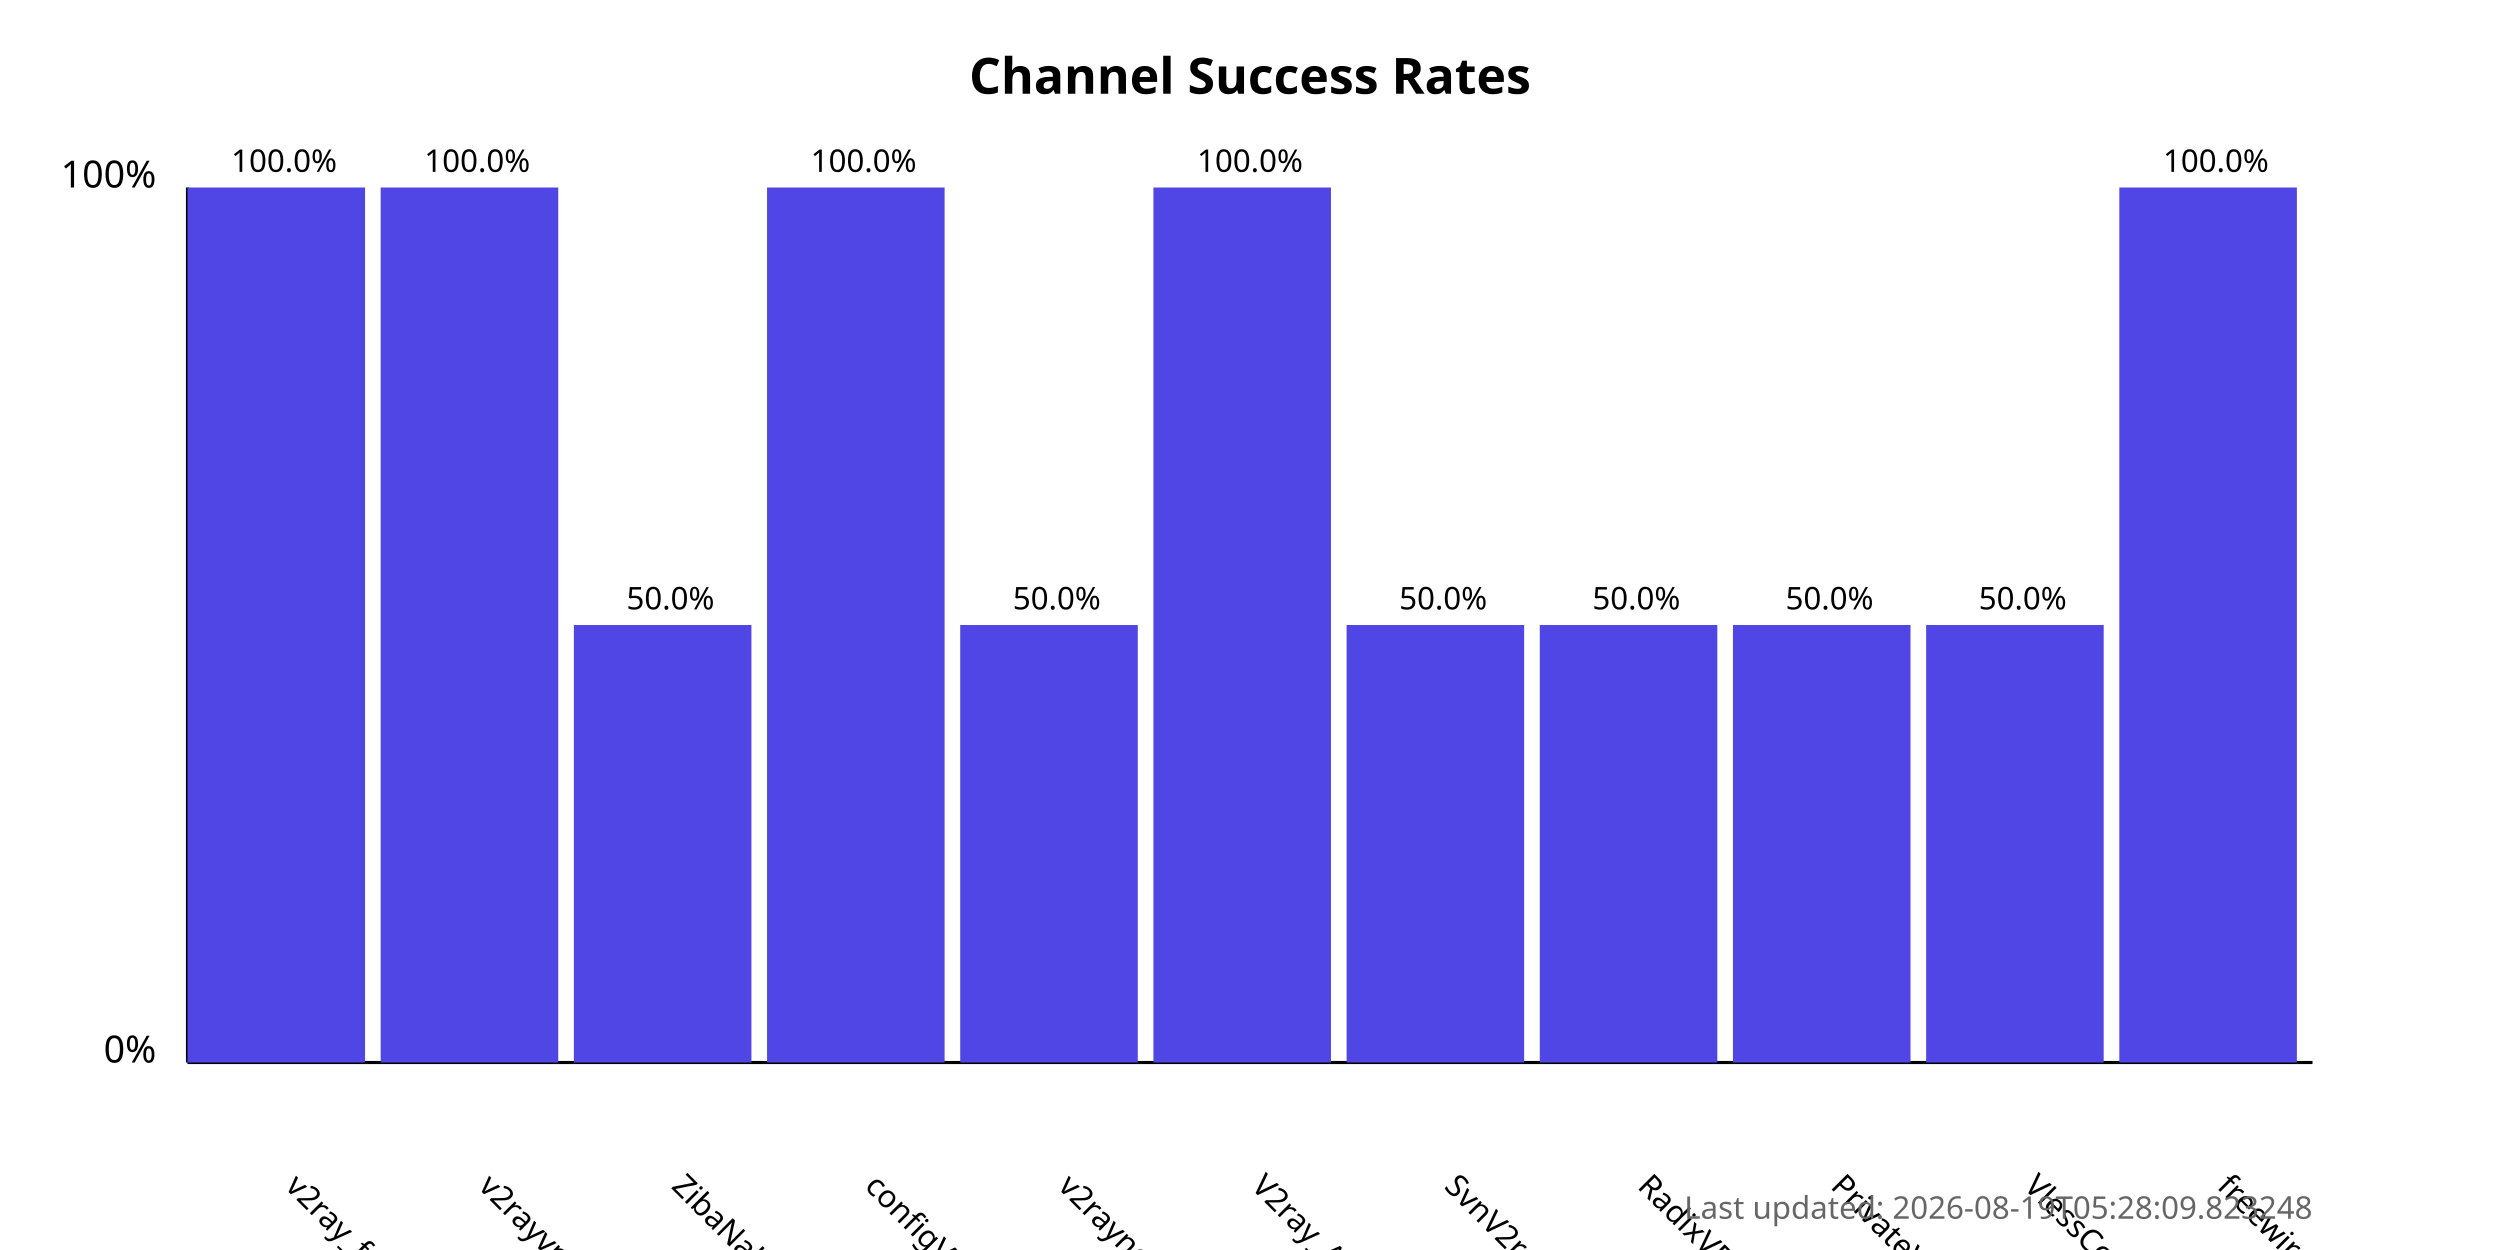
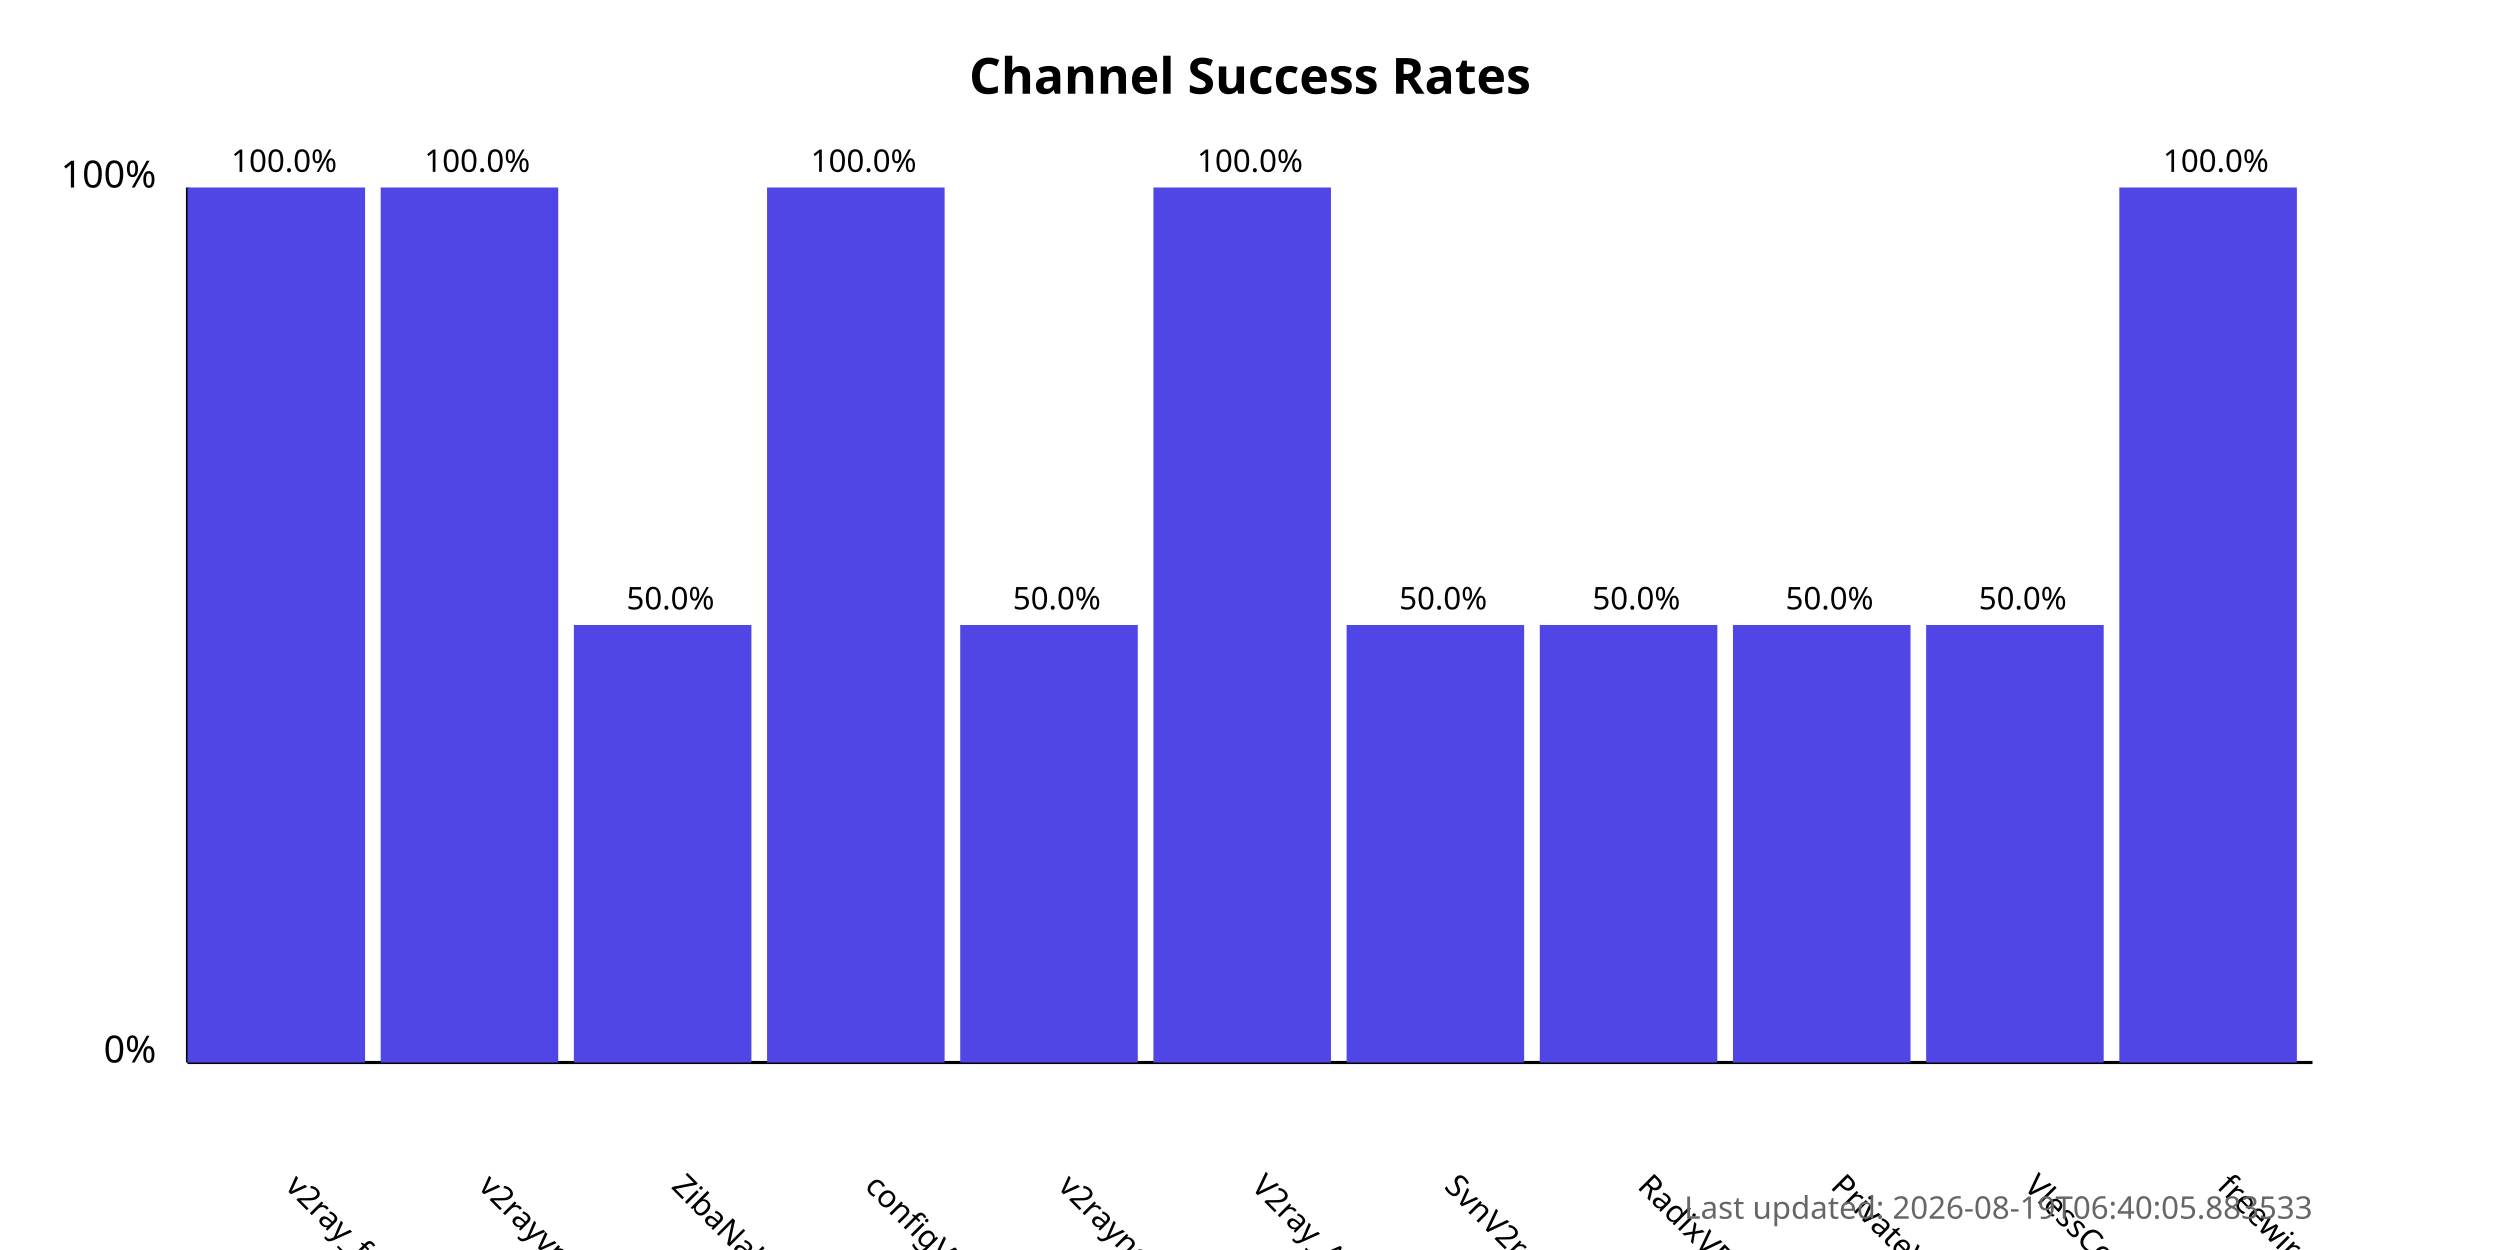
<svg xmlns="http://www.w3.org/2000/svg" width="800" height="400">
  <style>
            .chart-title { font: bold 16px sans-serif; }
            .axis-label { font: 12px sans-serif; }
            .tick-label { font: 10px sans-serif; }
            .bar { fill: #4f46e5; }
            .bar:hover { fill: #6366f1; }
            .timestamp { font: 10px sans-serif; fill: #666; }
        </style>
  <text x="400.0" y="30" text-anchor="middle" class="chart-title">
            Channel Success Rates
        </text>
  <line x1="60" y1="340" x2="60" y2="60" stroke="black" stroke-width="1" />
  <line x1="60" y1="340" x2="740" y2="340" stroke="black" stroke-width="1" />
  <text x="50" y="340" text-anchor="end" class="axis-label">0%</text>
  <text x="50" y="60" text-anchor="end" class="axis-label">100%</text>
  <g>
    <rect x="60" y="60.0" width="56.818" height="280.0" class="bar" />
    <text x="90.909" y="380" transform="rotate(45, 90.90909, 380)" text-anchor="start" class="tick-label">
                v2ray_free_conf
            </text>
    <text x="90.909" y="55.0" text-anchor="middle" class="tick-label">
                100.0%
            </text>
  </g>
  <g>
    <rect x="121.818" y="60.0" width="56.818" height="280.0" class="bar" />
    <text x="152.727" y="380" transform="rotate(45, 152.7273, 380)" text-anchor="start" class="tick-label">
                v2rayvpno
            </text>
    <text x="152.727" y="55.0" text-anchor="middle" class="tick-label">
                100.0%
            </text>
  </g>
  <g>
    <rect x="183.636" y="200.0" width="56.818" height="140.0" class="bar" />
    <text x="214.545" y="380" transform="rotate(45, 214.5455, 380)" text-anchor="start" class="tick-label">
                ZibaNabz
            </text>
    <text x="214.545" y="195.0" text-anchor="middle" class="tick-label">
                50.0%
            </text>
  </g>
  <g>
    <rect x="245.455" y="60.0" width="56.818" height="280.0" class="bar" />
    <text x="276.364" y="380" transform="rotate(45, 276.3636, 380)" text-anchor="start" class="tick-label">
                configV2rayForFree
            </text>
    <text x="276.364" y="55.0" text-anchor="middle" class="tick-label">
                100.0%
            </text>
  </g>
  <g>
    <rect x="307.273" y="200.0" width="56.818" height="140.0" class="bar" />
    <text x="338.182" y="380" transform="rotate(45, 338.1818, 380)" text-anchor="start" class="tick-label">
                v2rayngvpn
            </text>
    <text x="338.182" y="195.0" text-anchor="middle" class="tick-label">
                50.0%
            </text>
  </g>
  <g>
    <rect x="369.091" y="60.0" width="56.818" height="280.0" class="bar" />
    <text x="400.0" y="380" transform="rotate(45, 400.0, 380)" text-anchor="start" class="tick-label">
                V2ray_Alpha
            </text>
    <text x="400.0" y="55.0" text-anchor="middle" class="tick-label">
                100.0%
            </text>
  </g>
  <g>
    <rect x="430.909" y="200.0" width="56.818" height="140.0" class="bar" />
    <text x="461.818" y="380" transform="rotate(45, 461.8182, 380)" text-anchor="start" class="tick-label">
                SvnV2ray
            </text>
    <text x="461.818" y="195.0" text-anchor="middle" class="tick-label">
                50.0%
            </text>
  </g>
  <g>
    <rect x="492.727" y="200.0" width="56.818" height="140.0" class="bar" />
    <text x="523.636" y="380" transform="rotate(45, 523.6364, 380)" text-anchor="start" class="tick-label">
                RadixVPN
            </text>
    <text x="523.636" y="195.0" text-anchor="middle" class="tick-label">
                50.0%
            </text>
  </g>
  <g>
    <rect x="554.545" y="200.0" width="56.818" height="140.0" class="bar" />
    <text x="585.455" y="380" transform="rotate(45, 585.4545, 380)" text-anchor="start" class="tick-label">
                PrivateVPNs
            </text>
    <text x="585.455" y="195.0" text-anchor="middle" class="tick-label">
                50.0%
            </text>
  </g>
  <g>
    <rect x="616.364" y="200.0" width="56.818" height="140.0" class="bar" />
    <text x="647.273" y="380" transform="rotate(45, 647.2727, 380)" text-anchor="start" class="tick-label">
                VlessConfig
            </text>
    <text x="647.273" y="195.0" text-anchor="middle" class="tick-label">
                50.0%
            </text>
  </g>
  <g>
    <rect x="678.182" y="60.0" width="56.818" height="280.0" class="bar" />
    <text x="709.091" y="380" transform="rotate(45, 709.0909, 380)" text-anchor="start" class="tick-label">
                freewireguard
            </text>
    <text x="709.091" y="55.0" text-anchor="middle" class="tick-label">
                100.0%
            </text>
  </g>
  <text x="740" y="390" text-anchor="end" class="timestamp">
-             Last updated: 2026-08-19T05:28:09.823248
+             Last updated: 2026-08-19T06:40:05.883533
        </text>
</svg>
